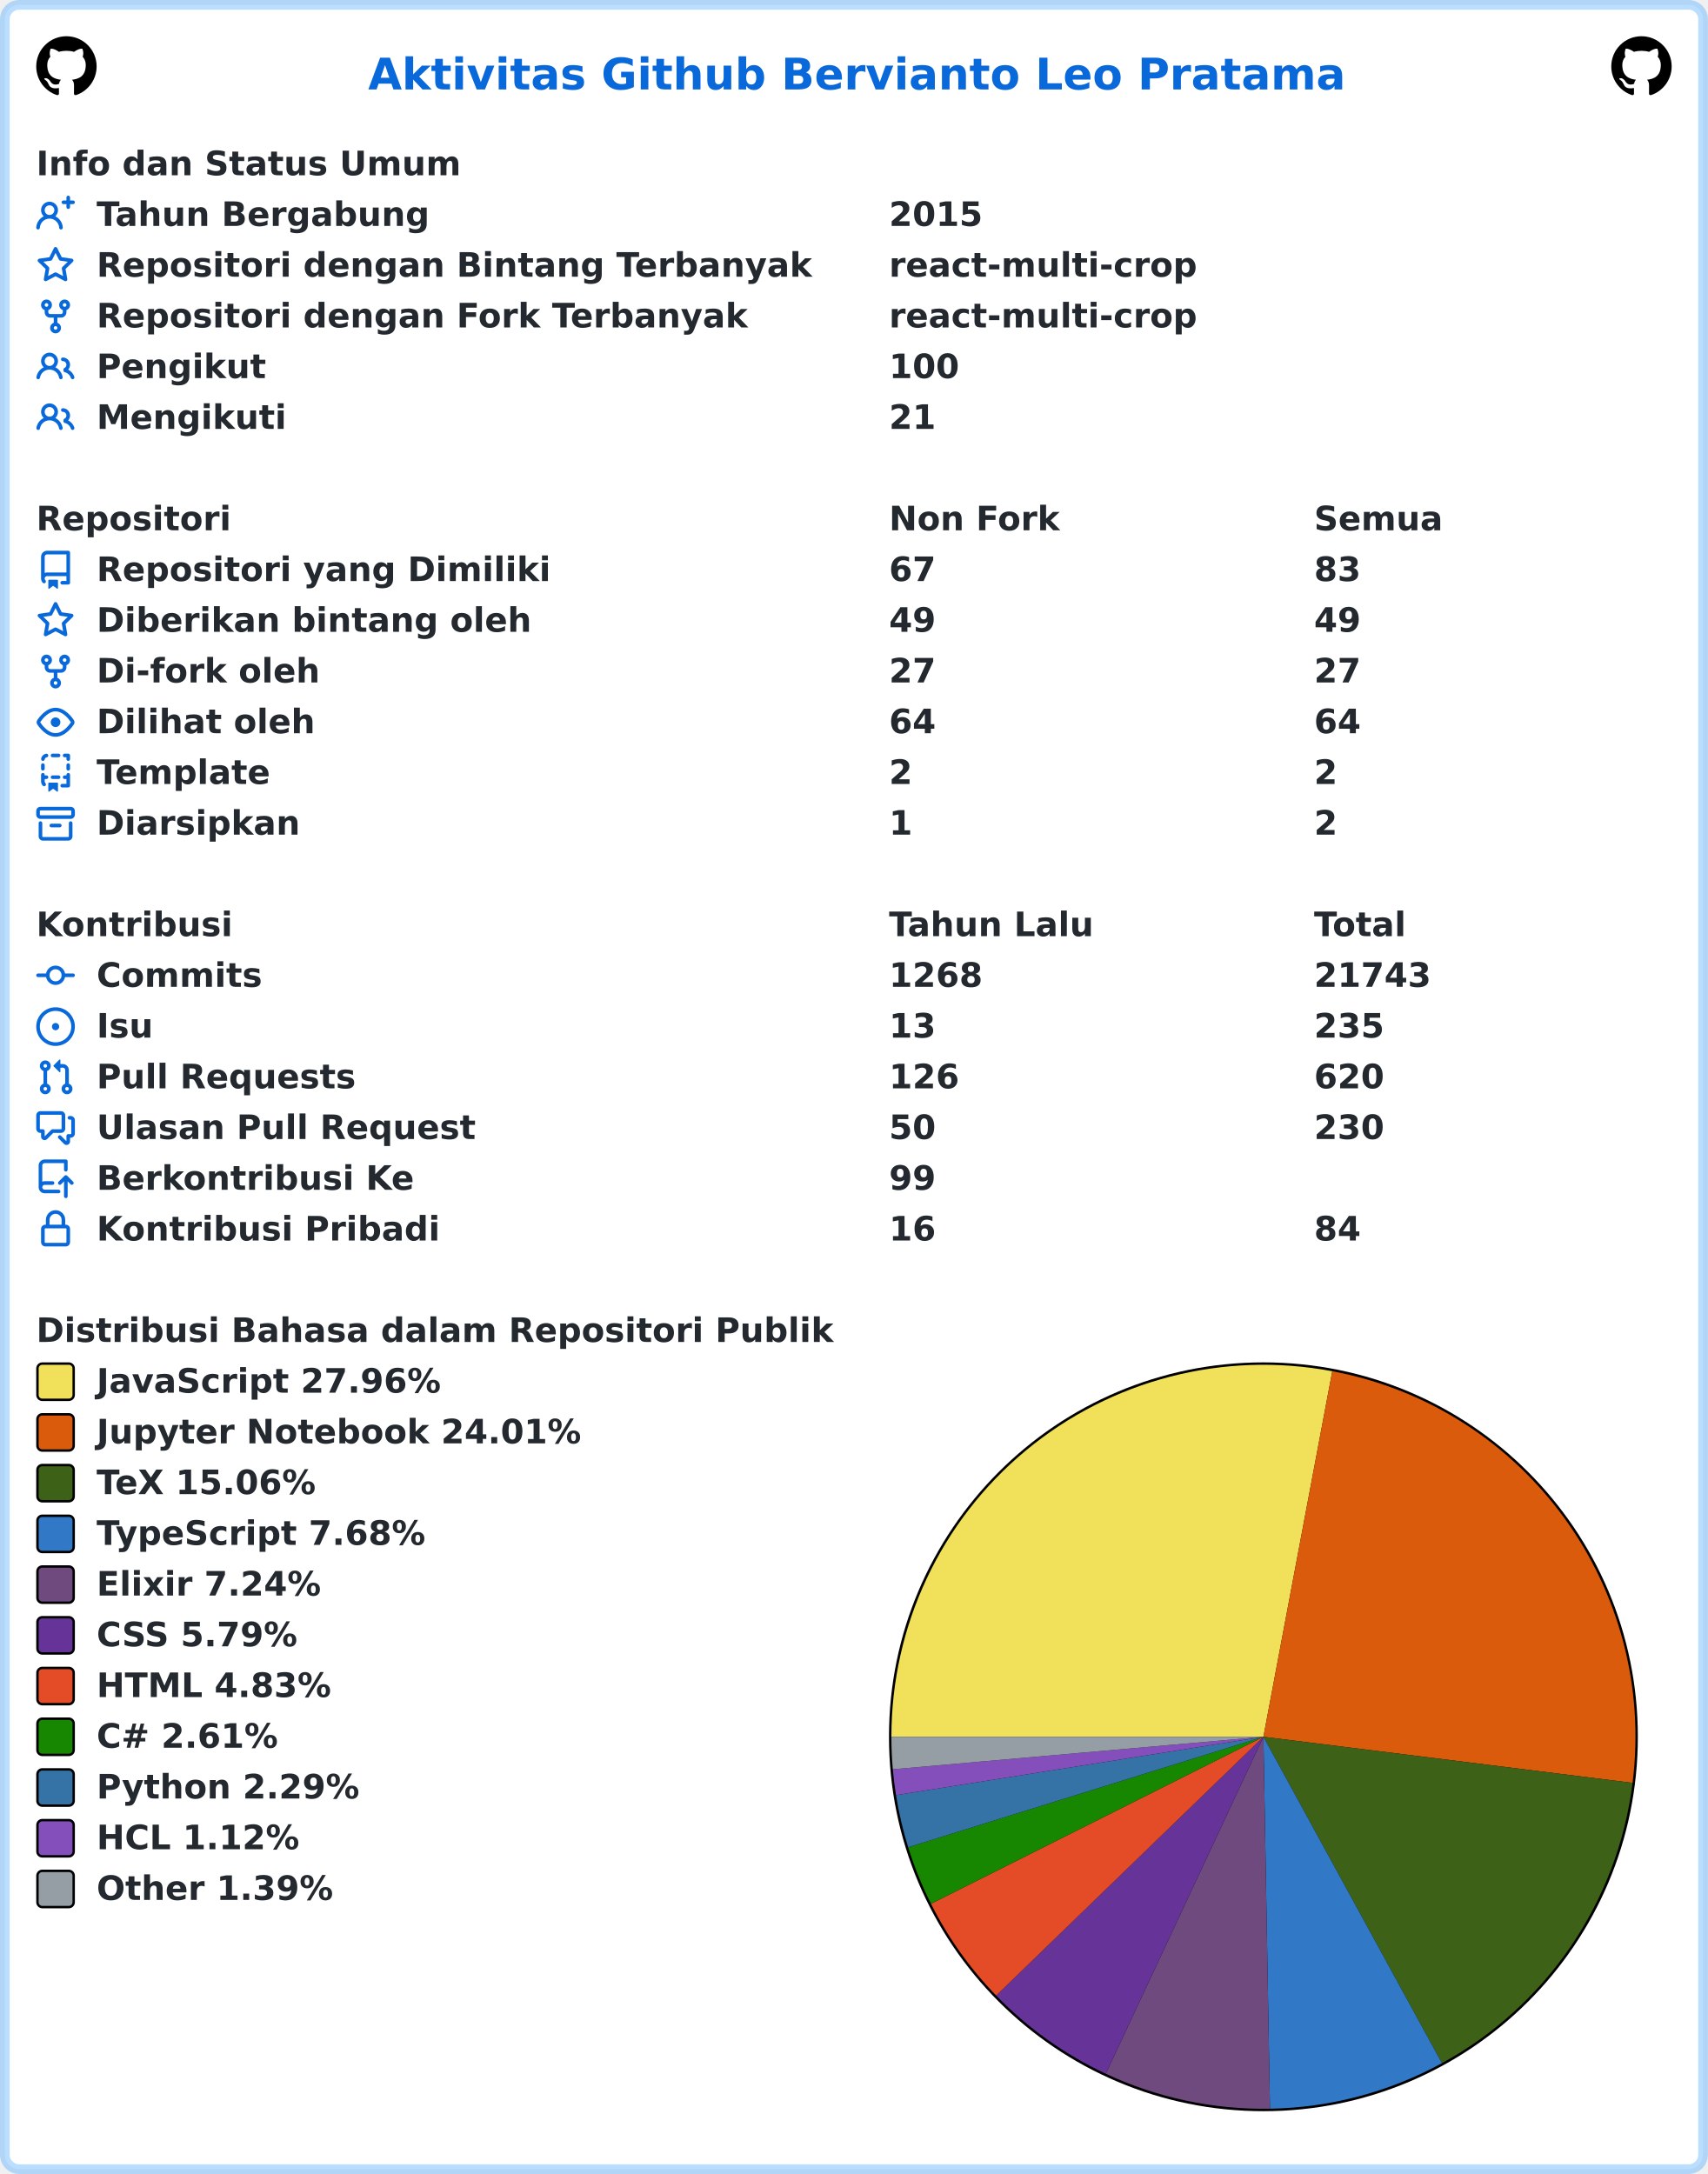
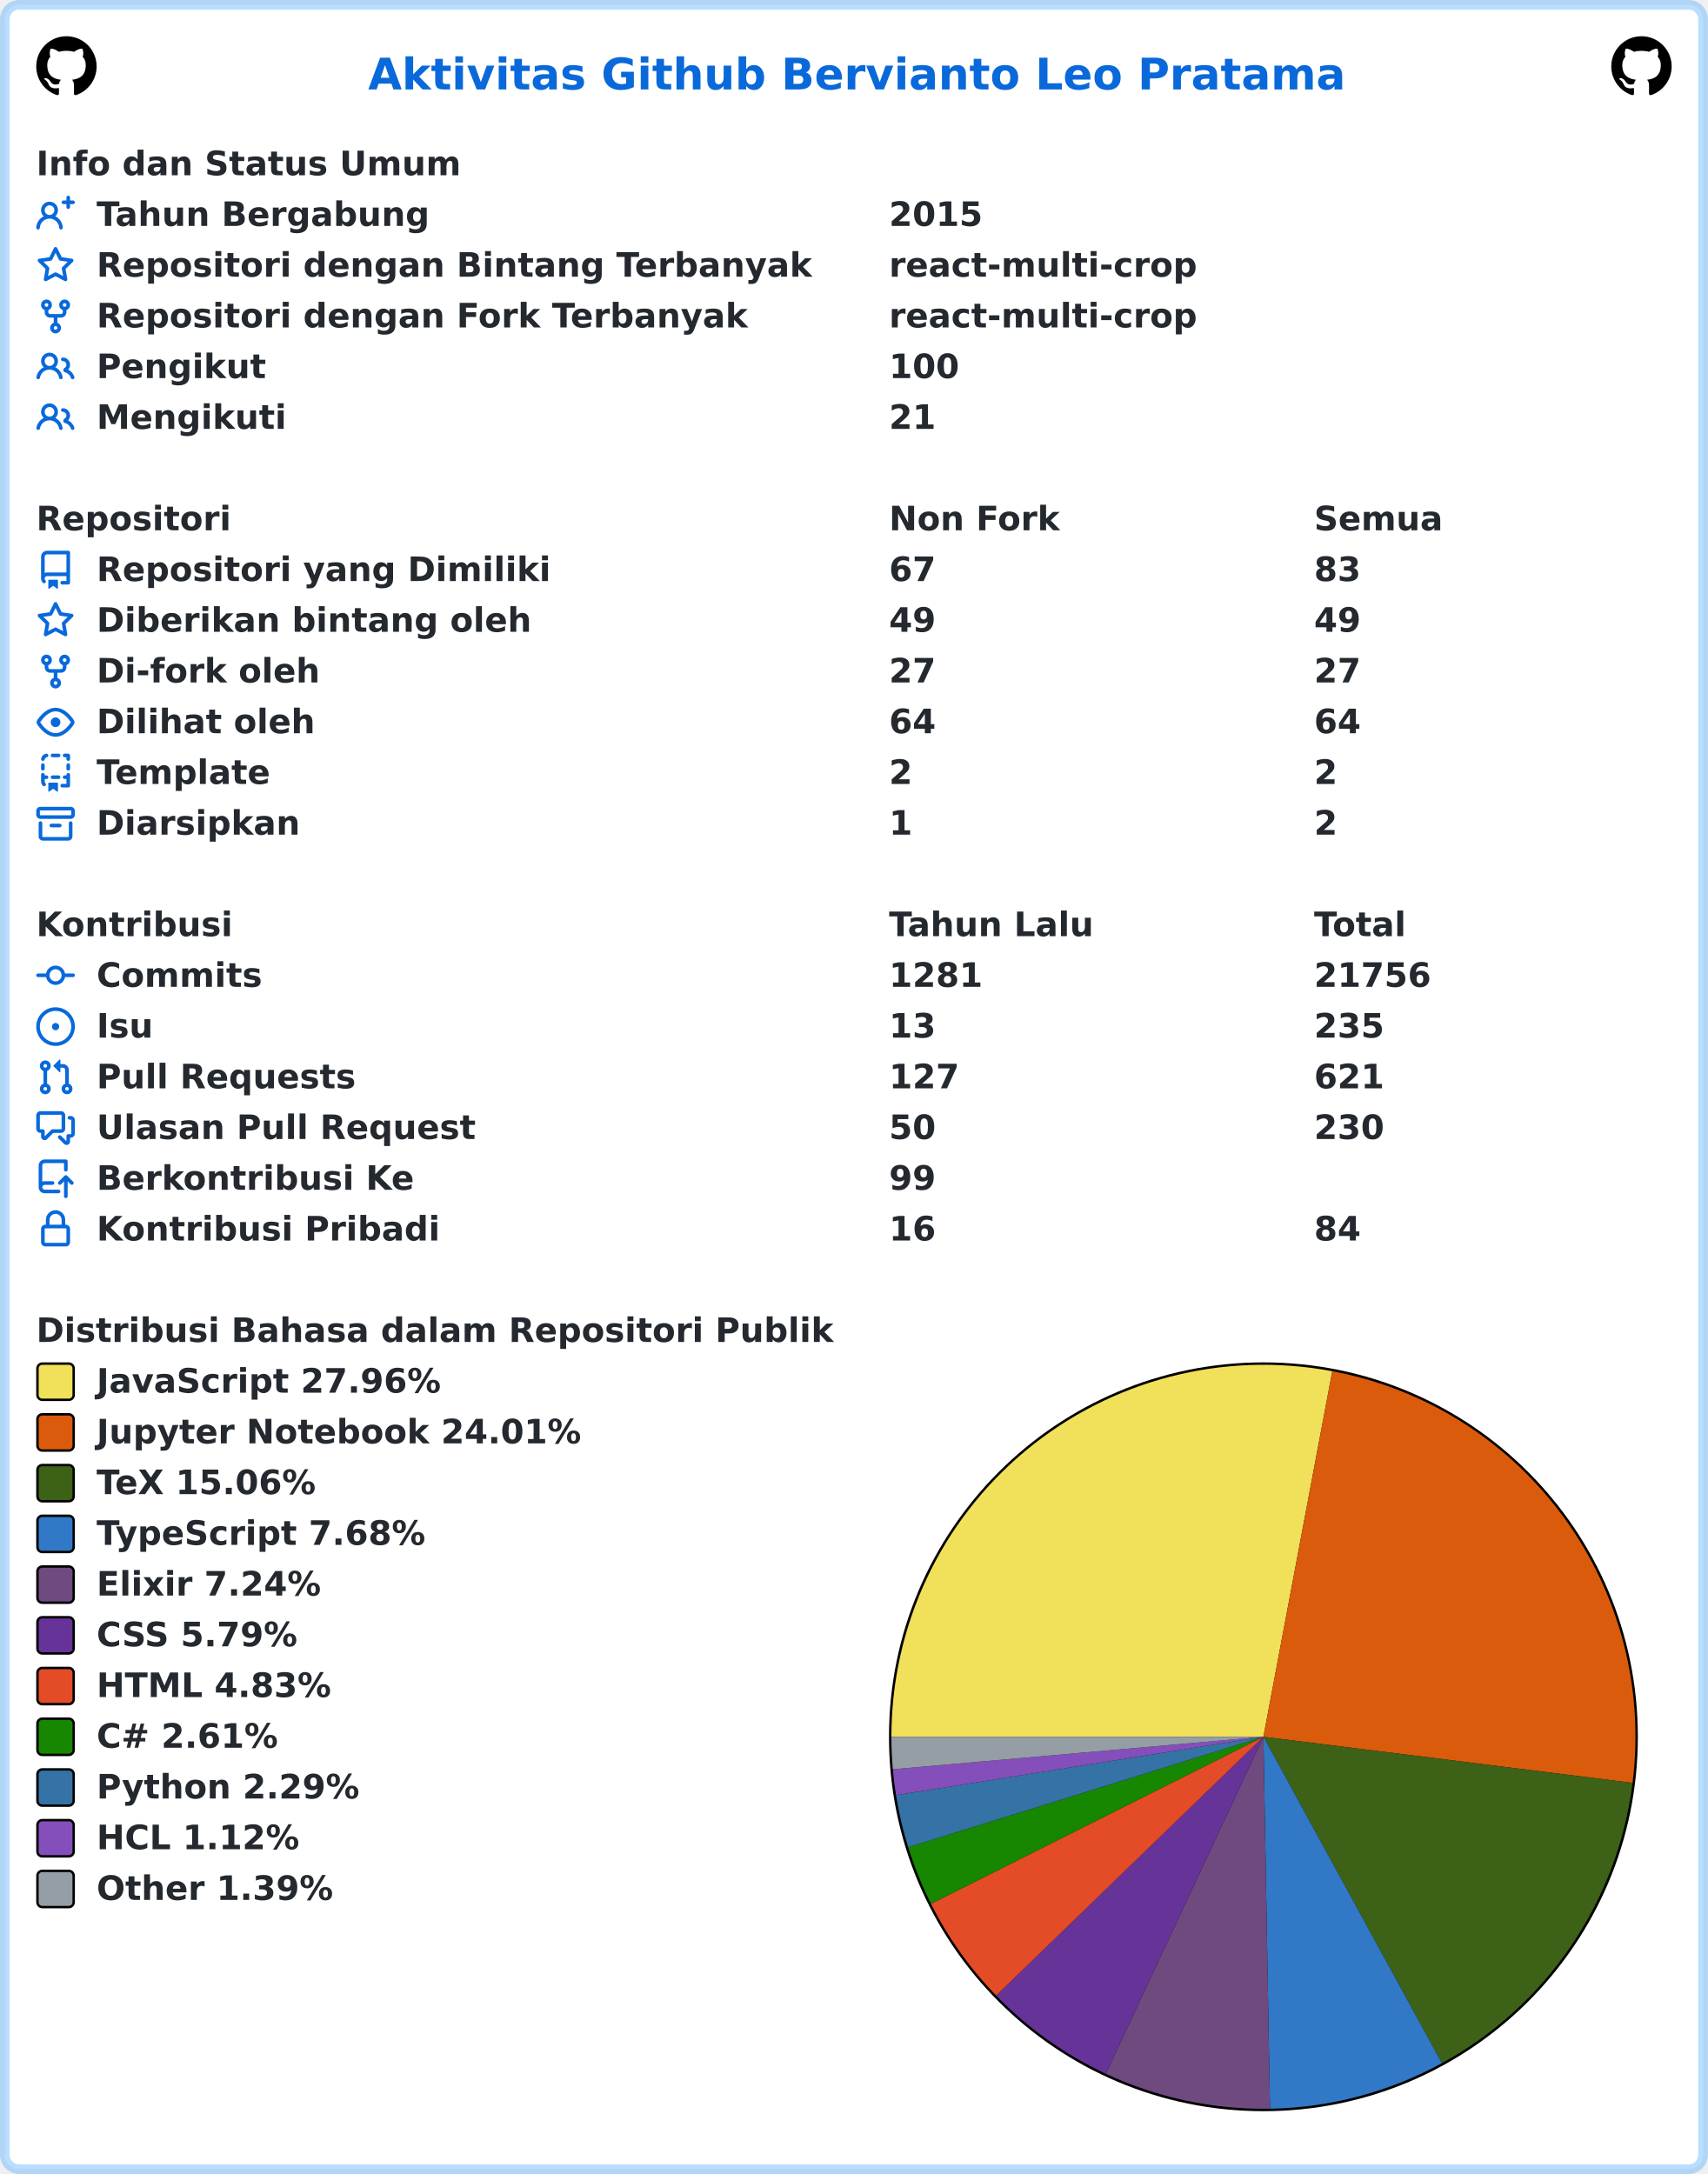
<svg xmlns="http://www.w3.org/2000/svg" width="707" height="900" viewBox="0 0 707 900" lang="id" xml:lang="id">
  <rect x="2" y="2" stroke-width="4" rx="6" width="703" height="896" stroke="rgba(84,174,255,0.4)" fill="#ffffff" />
  <g font-weight="600" font-size="110pt" font-family="Verdana,Geneva,DejaVu Sans,sans-serif" text-rendering="geometricPrecision">
    <text x="1239" y="301" lengthAdjust="spacingAndGlyphs" textLength="3261" transform="scale(0.123)" fill="#0969da">Aktivitas Github Bervianto Leo Pratama</text>
    <svg x="15" y="15" width="25" height="25" viewBox="0 0 16 16">
      <path fill="#000000" fill-rule="evenodd" d="M8 0C3.58 0 0 3.58 0 8c0 3.54 2.29 6.53 5.47 7.59.4.07.55-.17.55-.38 0-.19-.01-.82-.01-1.49-2.01.37-2.53-.49-2.69-.94-.09-.23-.48-.94-.82-1.13-.28-.15-.68-.52-.01-.53.63-.01 1.08.58 1.23.82.72 1.21 1.87.87 2.33.66.07-.52.28-.87.51-1.07-1.78-.2-3.64-.89-3.64-3.95 0-.87.31-1.59.82-2.15-.08-.2-.36-1.02.08-2.12 0 0 .67-.21 2.2.82.64-.18 1.32-.27 2-.27.68 0 1.36.09 2 .27 1.53-1.04 2.2-.82 2.2-.82.44 1.1.16 1.92.08 2.12.51.56.82 1.27.82 2.15 0 3.07-1.87 3.75-3.65 3.95.29.25.54.73.54 1.48 0 1.07-.01 1.93-.01 2.2 0 .21.15.46.55.38A8.013 8.013 0 0016 8c0-4.42-3.58-8-8-8z" />
    </svg>
    <svg x="667" y="15" width="25" height="25" viewBox="0 0 16 16">
      <path fill="#000000" fill-rule="evenodd" d="M8 0C3.58 0 0 3.58 0 8c0 3.54 2.29 6.53 5.47 7.59.4.07.55-.17.55-.38 0-.19-.01-.82-.01-1.49-2.01.37-2.53-.49-2.69-.94-.09-.23-.48-.94-.82-1.13-.28-.15-.68-.52-.01-.53.63-.01 1.08.58 1.23.82.72 1.21 1.87.87 2.33.66.07-.52.28-.87.51-1.07-1.78-.2-3.64-.89-3.64-3.95 0-.87.31-1.59.82-2.15-.08-.2-.36-1.02.08-2.12 0 0 .67-.21 2.2.82.64-.18 1.32-.27 2-.27.68 0 1.36.09 2 .27 1.53-1.04 2.2-.82 2.2-.82.44 1.1.16 1.92.08 2.12.51.56.82 1.27.82 2.15 0 3.07-1.87 3.75-3.65 3.95.29.25.54.73.54 1.48 0 1.07-.01 1.93-.01 2.2 0 .21.15.46.55.38A8.013 8.013 0 0016 8c0-4.42-3.58-8-8-8z" />
    </svg>
    <g transform="translate(0, 60)" fill="#24292f">
      <g transform="translate(15, 0)">
        <g transform="scale(0.095)">
          <text x="0" y="132" textLength="1852" lengthAdjust="spacingAndGlyphs">Info dan Status Umum</text>
        </g>
      </g>
      <g transform="translate(15, 21)">
        <path fill="#0969da" fill-rule="evenodd" d="M13.25 0a.75.75 0 01.75.75V2h1.25a.75.75 0 010 1.5H14v1.25a.75.75 0 01-1.5 0V3.5h-1.25a.75.75 0 010-1.5h1.25V.75a.75.75 0 01.75-.75zM5.5 4a2 2 0 100 4 2 2 0 000-4zm2.4 4.548a3.5 3.5 0 10-4.799 0 5.527 5.527 0 00-3.1 4.66.75.75 0 101.498.085A4.01 4.01 0 015.5 9.5a4.01 4.01 0 014.001 3.793.75.75 0 101.498-.086 5.527 5.527 0 00-3.1-4.659z" />
        <g transform="scale(0.095)">
          <text lengthAdjust="spacingAndGlyphs" textLength="1478" x="263" y="132">Tahun Bergabung</text>
          <text lengthAdjust="spacingAndGlyphs" textLength="420" x="3716" y="132">2015</text>
        </g>
      </g>
      <g transform="translate(15, 42)">
        <path fill="#0969da" fill-rule="evenodd" d="M8 .25a.75.75 0 01.673.418l1.882 3.815 4.21.612a.75.75 0 01.416 1.279l-3.046 2.97.719 4.192a.75.75 0 01-1.088.791L8 12.347l-3.766 1.98a.75.75 0 01-1.088-.79l.72-4.194L.818 6.374a.75.75 0 01.416-1.28l4.21-.611L7.327.668A.75.75 0 018 .25zm0 2.445L6.615 5.5a.75.75 0 01-.564.41l-3.097.45 2.24 2.184a.75.75 0 01.216.664l-.528 3.084 2.769-1.456a.75.75 0 01.698 0l2.77 1.456-.53-3.084a.75.75 0 01.216-.664l2.24-2.183-3.096-.45a.75.75 0 01-.564-.41L8 2.694v.001z" />
        <g transform="scale(0.095)">
          <text lengthAdjust="spacingAndGlyphs" textLength="3126" x="263" y="132">Repositori dengan Bintang Terbanyak</text>
          <text lengthAdjust="spacingAndGlyphs" textLength="1330" x="3716" y="132">react-multi-crop</text>
        </g>
      </g>
      <g transform="translate(15, 63)">
        <path fill="#0969da" fill-rule="evenodd" d="M5 3.25a.75.75 0 11-1.5 0 .75.75 0 011.5 0zm0 2.122a2.25 2.25 0 10-1.5 0v.878A2.25 2.25 0 005.75 8.5h1.5v2.128a2.251 2.251 0 101.5 0V8.5h1.5a2.25 2.25 0 002.25-2.25v-.878a2.25 2.25 0 10-1.5 0v.878a.75.75 0 01-.75.75h-4.5A.75.75 0 015 6.25v-.878zm3.75 7.378a.75.75 0 11-1.5 0 .75.75 0 011.5 0zm3-8.75a.75.75 0 100-1.5.75.75 0 000 1.5z" />
        <g transform="scale(0.095)">
          <text lengthAdjust="spacingAndGlyphs" textLength="2846" x="263" y="132">Repositori dengan Fork Terbanyak</text>
          <text lengthAdjust="spacingAndGlyphs" textLength="1330" x="3716" y="132">react-multi-crop</text>
        </g>
      </g>
      <g transform="translate(15, 84)">
        <path fill="#0969da" fill-rule="evenodd" d="M5.5 3.5a2 2 0 100 4 2 2 0 000-4zM2 5.5a3.5 3.5 0 115.898 2.549 5.507 5.507 0 013.034 4.084.75.75 0 11-1.482.235 4.001 4.001 0 00-7.9 0 .75.75 0 01-1.482-.236A5.507 5.507 0 013.102 8.05 3.49 3.49 0 012 5.5zM11 4a.75.75 0 100 1.5 1.5 1.5 0 01.666 2.844.75.75 0 00-.416.672v.352a.75.75 0 00.574.73c1.2.289 2.162 1.2 2.522 2.372a.75.75 0 101.434-.44 5.01 5.01 0 00-2.56-3.012A3 3 0 0011 4z" />
        <g transform="scale(0.095)">
          <text lengthAdjust="spacingAndGlyphs" textLength="723" x="263" y="132">Pengikut</text>
          <text lengthAdjust="spacingAndGlyphs" textLength="315" x="3716" y="132">100</text>
        </g>
      </g>
      <g transform="translate(15, 105)">
        <path fill="#0969da" fill-rule="evenodd" d="M5.5 3.5a2 2 0 100 4 2 2 0 000-4zM2 5.5a3.5 3.5 0 115.898 2.549 5.507 5.507 0 013.034 4.084.75.75 0 11-1.482.235 4.001 4.001 0 00-7.9 0 .75.75 0 01-1.482-.236A5.507 5.507 0 013.102 8.05 3.49 3.49 0 012 5.5zM11 4a.75.75 0 100 1.5 1.5 1.5 0 01.666 2.844.75.75 0 00-.416.672v.352a.75.75 0 00.574.73c1.2.289 2.162 1.2 2.522 2.372a.75.75 0 101.434-.44 5.01 5.01 0 00-2.56-3.012A3 3 0 0011 4z" />
        <g transform="scale(0.095)">
          <text lengthAdjust="spacingAndGlyphs" textLength="813" x="263" y="132">Mengikuti</text>
          <text lengthAdjust="spacingAndGlyphs" textLength="210" x="3716" y="132">21</text>
        </g>
      </g>
    </g>
    <g transform="translate(0, 207)" fill="#24292f">
      <g transform="translate(15, 0)">
        <g transform="scale(0.095)">
          <text x="0" y="132" textLength="832" lengthAdjust="spacingAndGlyphs">Repositori</text>
          <text x="3716" y="132" textLength="740" lengthAdjust="spacingAndGlyphs">Non Fork</text>
          <text x="5568" y="132" textLength="573" lengthAdjust="spacingAndGlyphs">Semua</text>
        </g>
      </g>
      <g transform="translate(15, 21)">
        <path fill="#0969da" fill-rule="evenodd" d="M2 2.5A2.5 2.5 0 014.5 0h8.75a.75.75 0 01.75.75v12.5a.75.75 0 01-.75.75h-2.5a.75.75 0 110-1.5h1.75v-2h-8a1 1 0 00-.714 1.7.75.75 0 01-1.072 1.05A2.495 2.495 0 012 11.5v-9zm10.5-1V9h-8c-.356 0-.694.074-1 .208V2.5a1 1 0 011-1h8zM5 12.25v3.25a.25.25 0 00.4.2l1.45-1.087a.25.25 0 01.3 0L8.6 15.7a.25.25 0 00.4-.2v-3.25a.25.25 0 00-.25-.25h-3.5a.25.25 0 00-.25.25z" />
        <g transform="scale(0.095)">
          <text lengthAdjust="spacingAndGlyphs" textLength="1962" x="263" y="132">Repositori yang Dimiliki</text>
          <text lengthAdjust="spacingAndGlyphs" textLength="210" x="3716" y="132">67</text>
          <text lengthAdjust="spacingAndGlyphs" textLength="210" x="5568" y="132">83</text>
        </g>
      </g>
      <g transform="translate(15, 42)">
        <path fill="#0969da" fill-rule="evenodd" d="M8 .25a.75.75 0 01.673.418l1.882 3.815 4.21.612a.75.75 0 01.416 1.279l-3.046 2.97.719 4.192a.75.75 0 01-1.088.791L8 12.347l-3.766 1.98a.75.75 0 01-1.088-.79l.72-4.194L.818 6.374a.75.75 0 01.416-1.28l4.21-.611L7.327.668A.75.75 0 018 .25zm0 2.445L6.615 5.5a.75.75 0 01-.564.41l-3.097.45 2.24 2.184a.75.75 0 01.216.664l-.528 3.084 2.769-1.456a.75.75 0 01.698 0l2.77 1.456-.53-3.084a.75.75 0 01.216-.664l2.24-2.183-3.096-.45a.75.75 0 01-.564-.41L8 2.694v.001z" />
        <g transform="scale(0.095)">
          <text lengthAdjust="spacingAndGlyphs" textLength="1887" x="263" y="132">Diberikan bintang oleh</text>
          <text lengthAdjust="spacingAndGlyphs" textLength="210" x="3716" y="132">49</text>
          <text lengthAdjust="spacingAndGlyphs" textLength="210" x="5568" y="132">49</text>
        </g>
      </g>
      <g transform="translate(15, 63)">
        <path fill="#0969da" fill-rule="evenodd" d="M5 3.25a.75.75 0 11-1.5 0 .75.75 0 011.5 0zm0 2.122a2.25 2.25 0 10-1.5 0v.878A2.25 2.25 0 005.75 8.5h1.5v2.128a2.251 2.251 0 101.5 0V8.5h1.5a2.25 2.25 0 002.25-2.25v-.878a2.25 2.25 0 10-1.5 0v.878a.75.75 0 01-.75.75h-4.5A.75.75 0 015 6.25v-.878zm3.75 7.378a.75.75 0 11-1.5 0 .75.75 0 011.5 0zm3-8.75a.75.75 0 100-1.5.75.75 0 000 1.5z" />
        <g transform="scale(0.095)">
          <text lengthAdjust="spacingAndGlyphs" textLength="963" x="263" y="132">Di-fork oleh</text>
          <text lengthAdjust="spacingAndGlyphs" textLength="210" x="3716" y="132">27</text>
          <text lengthAdjust="spacingAndGlyphs" textLength="210" x="5568" y="132">27</text>
        </g>
      </g>
      <g transform="translate(15, 84)">
        <path fill="#0969da" fill-rule="evenodd" d="M1.679 7.932c.412-.621 1.242-1.75 2.366-2.717C5.175 4.242 6.527 3.5 8 3.5c1.473 0 2.824.742 3.955 1.715 1.124.967 1.954 2.096 2.366 2.717a.119.119 0 010 .136c-.412.621-1.242 1.75-2.366 2.717C10.825 11.758 9.473 12.5 8 12.5c-1.473 0-2.824-.742-3.955-1.715C2.92 9.818 2.09 8.69 1.679 8.068a.119.119 0 010-.136zM8 2c-1.981 0-3.67.992-4.933 2.078C1.797 5.169.88 6.423.43 7.1a1.619 1.619 0 000 1.798c.45.678 1.367 1.932 2.637 3.024C4.329 13.008 6.019 14 8 14c1.981 0 3.67-.992 4.933-2.078 1.27-1.091 2.187-2.345 2.637-3.023a1.619 1.619 0 000-1.798c-.45-.678-1.367-1.932-2.637-3.023C11.671 2.992 9.981 2 8 2zm0 8a2 2 0 100-4 2 2 0 000 4z" />
        <g transform="scale(0.095)">
          <text lengthAdjust="spacingAndGlyphs" textLength="944" x="263" y="132">Dilihat oleh</text>
          <text lengthAdjust="spacingAndGlyphs" textLength="210" x="3716" y="132">64</text>
          <text lengthAdjust="spacingAndGlyphs" textLength="210" x="5568" y="132">64</text>
        </g>
      </g>
      <g transform="translate(15, 105)">
        <path fill="#0969da" fill-rule="evenodd" d="M6 .75A.75.75 0 016.75 0h2.5a.75.75 0 010 1.5h-2.5A.75.75 0 016 .75zm5 0a.75.75 0 01.75-.75h1.5a.75.75 0 01.75.75v1.5a.75.75 0 01-1.5 0V1.5h-.75A.75.75 0 0111 .75zM4.992.662a.75.75 0 01-.636.848c-.436.063-.783.41-.846.846a.75.75 0 01-1.485-.212A2.501 2.501 0 014.144.025a.75.75 0 01.848.637zM2.75 4a.75.75 0 01.75.75v1.5a.75.75 0 01-1.5 0v-1.5A.75.75 0 012.75 4zm10.5 0a.75.75 0 01.75.75v1.5a.75.75 0 01-1.5 0v-1.5a.75.75 0 01.75-.75zM2.75 8a.75.75 0 01.75.75v.268A1.72 1.72 0 013.75 9h.5a.75.75 0 010 1.5h-.5a.25.25 0 00-.25.25v.75c0 .28.114.532.3.714a.75.75 0 01-1.05 1.072A2.495 2.495 0 012 11.5V8.75A.75.75 0 012.75 8zm10.5 0a.75.75 0 01.75.75v4.5a.75.75 0 01-.75.75h-2.5a.75.75 0 010-1.5h1.75v-2h-.75a.75.75 0 010-1.5h.75v-.25a.75.75 0 01.75-.75zM6 9.75A.75.75 0 016.75 9h2.5a.75.75 0 010 1.5h-2.5A.75.75 0 016 9.75zm-1 2.5v3.25a.25.25 0 00.4.2l1.45-1.087a.25.25 0 01.3 0L8.6 15.7a.25.25 0 00.4-.2v-3.25a.25.25 0 00-.25-.25h-3.5a.25.25 0 00-.25.25z" />
        <g transform="scale(0.095)">
          <text lengthAdjust="spacingAndGlyphs" textLength="783" x="263" y="132">Template</text>
          <text lengthAdjust="spacingAndGlyphs" textLength="105" x="3716" y="132">2</text>
          <text lengthAdjust="spacingAndGlyphs" textLength="105" x="5568" y="132">2</text>
        </g>
      </g>
      <g transform="translate(15, 126)">
        <path fill="#0969da" fill-rule="evenodd" d="M1.75 2.5a.25.25 0 00-.25.25v1.5c0 .138.112.25.25.25h12.5a.25.25 0 00.25-.25v-1.5a.25.25 0 00-.25-.25H1.75zM0 2.75C0 1.784.784 1 1.75 1h12.5c.966 0 1.75.784 1.75 1.75v1.5A1.75 1.75 0 0114.25 6H1.75A1.75 1.75 0 010 4.25v-1.5zM1.75 7a.75.75 0 01.75.75v5.5c0 .138.112.25.25.25h10.5a.25.25 0 00.25-.25v-5.5a.75.75 0 111.5 0v5.5A1.75 1.75 0 0113.25 15H2.75A1.75 1.75 0 011 13.25v-5.5A.75.75 0 011.75 7zm4.5 1a.75.75 0 000 1.5h3.5a.75.75 0 100-1.5h-3.5z" />
        <g transform="scale(0.095)">
          <text lengthAdjust="spacingAndGlyphs" textLength="880" x="263" y="132">Diarsipkan</text>
          <text lengthAdjust="spacingAndGlyphs" textLength="105" x="3716" y="132">1</text>
          <text lengthAdjust="spacingAndGlyphs" textLength="105" x="5568" y="132">2</text>
        </g>
      </g>
    </g>
    <g transform="translate(0, 375)" fill="#24292f">
      <g transform="translate(15, 0)">
        <g transform="scale(0.095)">
          <text x="0" y="132" textLength="834" lengthAdjust="spacingAndGlyphs">Kontribusi</text>
          <text x="3716" y="132" textLength="914" lengthAdjust="spacingAndGlyphs">Tahun Lalu</text>
          <text x="5568" y="132" textLength="414" lengthAdjust="spacingAndGlyphs">Total</text>
        </g>
      </g>
      <g transform="translate(15, 21)">
        <path fill="#0969da" fill-rule="evenodd" d="M10.5 7.75a2.5 2.5 0 11-5 0 2.5 2.5 0 015 0zm1.43.75a4.002 4.002 0 01-7.86 0H.75a.75.75 0 110-1.5h3.32a4.001 4.001 0 017.86 0h3.32a.75.75 0 110 1.5h-3.32z" />
        <g transform="scale(0.095)">
          <text lengthAdjust="spacingAndGlyphs" textLength="734" x="263" y="132">Commits</text>
-           <text lengthAdjust="spacingAndGlyphs" textLength="420" x="3716" y="132">1268</text>
-           <text lengthAdjust="spacingAndGlyphs" textLength="525" x="5568" y="132">21743</text>
+           <text lengthAdjust="spacingAndGlyphs" textLength="420" x="3716" y="132">1281</text>
+           <text lengthAdjust="spacingAndGlyphs" textLength="525" x="5568" y="132">21756</text>
        </g>
      </g>
      <g transform="translate(15, 42)">
        <path fill="#0969da" d="M8 9.5a1.5 1.5 0 100-3 1.5 1.5 0 000 3z" />
        <path fill="#0969da" fill-rule="evenodd" d="M8 0a8 8 0 100 16A8 8 0 008 0zM1.5 8a6.5 6.5 0 1113 0 6.5 6.5 0 01-13 0z" />
        <g transform="scale(0.095)">
          <text lengthAdjust="spacingAndGlyphs" textLength="238" x="263" y="132">Isu</text>
          <text lengthAdjust="spacingAndGlyphs" textLength="210" x="3716" y="132">13</text>
          <text lengthAdjust="spacingAndGlyphs" textLength="315" x="5568" y="132">235</text>
        </g>
      </g>
      <g transform="translate(15, 63)">
        <path fill="#0969da" fill-rule="evenodd" d="M7.177 3.073L9.573.677A.25.25 0 0110 .854v4.792a.25.25 0 01-.427.177L7.177 3.427a.25.25 0 010-.354zM3.75 2.5a.75.75 0 100 1.5.75.75 0 000-1.5zm-2.25.75a2.25 2.25 0 113 2.122v5.256a2.251 2.251 0 11-1.5 0V5.372A2.25 2.25 0 011.5 3.25zM11 2.5h-1V4h1a1 1 0 011 1v5.628a2.251 2.251 0 101.5 0V5A2.5 2.5 0 0011 2.5zm1 10.25a.75.75 0 111.5 0 .75.75 0 01-1.5 0zM3.75 12a.75.75 0 100 1.5.75.75 0 000-1.5z" />
        <g transform="scale(0.095)">
          <text lengthAdjust="spacingAndGlyphs" textLength="1113" x="263" y="132">Pull Requests</text>
-           <text lengthAdjust="spacingAndGlyphs" textLength="315" x="3716" y="132">126</text>
-           <text lengthAdjust="spacingAndGlyphs" textLength="315" x="5568" y="132">620</text>
+           <text lengthAdjust="spacingAndGlyphs" textLength="315" x="3716" y="132">127</text>
+           <text lengthAdjust="spacingAndGlyphs" textLength="315" x="5568" y="132">621</text>
        </g>
      </g>
      <g transform="translate(15, 84)">
        <path fill="#0969da" fill-rule="evenodd" d="M1.5 2.75a.25.25 0 01.25-.25h8.5a.25.25 0 01.25.25v5.5a.25.25 0 01-.25.25h-3.5a.75.75 0 00-.53.22L3.5 11.44V9.25a.75.75 0 00-.75-.75h-1a.25.25 0 01-.25-.25v-5.5zM1.75 1A1.75 1.75 0 000 2.75v5.5C0 9.216.784 10 1.75 10H2v1.543a1.457 1.457 0 002.487 1.03L7.061 10h3.189A1.75 1.75 0 0012 8.25v-5.5A1.75 1.75 0 0010.25 1h-8.5zM14.5 4.75a.25.25 0 00-.25-.25h-.5a.75.75 0 110-1.5h.5c.966 0 1.75.784 1.75 1.75v5.5A1.75 1.75 0 0114.25 12H14v1.543a1.457 1.457 0 01-2.487 1.03L9.22 12.28a.75.75 0 111.06-1.06l2.22 2.22v-2.19a.75.75 0 01.75-.75h1a.25.25 0 00.25-.25v-5.5z" />
        <g transform="scale(0.095)">
          <text lengthAdjust="spacingAndGlyphs" textLength="1640" x="263" y="132">Ulasan Pull Request</text>
          <text lengthAdjust="spacingAndGlyphs" textLength="210" x="3716" y="132">50</text>
          <text lengthAdjust="spacingAndGlyphs" textLength="315" x="5568" y="132">230</text>
        </g>
      </g>
      <g transform="translate(15, 105)">
        <path fill="#0969da" fill-rule="evenodd" d="M1 2.5A2.5 2.5 0 013.5 0h8.75a.75.75 0 01.75.75v3.5a.75.75 0 01-1.5 0V1.5h-8a1 1 0 00-1 1v6.708A2.492 2.492 0 013.5 9h3.25a.75.75 0 010 1.5H3.5a1 1 0 100 2h5.75a.75.75 0 010 1.5H3.5A2.5 2.5 0 011 11.5v-9zm13.23 7.79a.75.75 0 001.06-1.06l-2.505-2.505a.75.75 0 00-1.06 0L9.22 9.229a.75.75 0 001.06 1.061l1.225-1.224v6.184a.75.75 0 001.5 0V9.066l1.224 1.224z" />
        <g transform="scale(0.095)">
          <text lengthAdjust="spacingAndGlyphs" textLength="1366" x="263" y="132">Berkontribusi Ke</text>
          <text lengthAdjust="spacingAndGlyphs" textLength="210" x="3716" y="132">99</text>
        </g>
      </g>
      <g transform="translate(15, 126)">
        <path fill="#0969da" fill-rule="evenodd" d="M4 4v2h-.25A1.75 1.75 0 002 7.75v5.5c0 .966.784 1.75 1.75 1.75h8.5A1.75 1.75 0 0014 13.25v-5.5A1.75 1.75 0 0012.25 6H12V4a4 4 0 10-8 0zm6.5 2V4a2.5 2.5 0 00-5 0v2h5zM12 7.5h.25a.25.25 0 01.25.25v5.5a.25.25 0 01-.25.25h-8.5a.25.25 0 01-.25-.25v-5.5a.25.25 0 01.25-.25H12z" />
        <g transform="scale(0.095)">
          <text lengthAdjust="spacingAndGlyphs" textLength="1456" x="263" y="132">Kontribusi Pribadi</text>
          <text lengthAdjust="spacingAndGlyphs" textLength="210" x="3716" y="132">16</text>
          <text lengthAdjust="spacingAndGlyphs" textLength="210" x="5568" y="132">84</text>
        </g>
      </g>
    </g>
    <g transform="translate(0, 543)" fill="#24292f">
      <g transform="translate(15, 0)">
        <g transform="scale(0.095)">
          <text x="0" y="132" textLength="3438" lengthAdjust="spacingAndGlyphs">Distribusi Bahasa dalam Repositori Publik</text>
        </g>
      </g>
      <g transform="translate(368, 21)">
        <circle cx="155" cy="155" r="155" fill="#000000" />
      </g>
      <g transform="translate(369, 22)">
        <path fill-rule="evenodd" fill="#f1e05a" d="M 0.0,154 A 154 154 0 0 1 182.508 2.662 L 154,154 Z" />
        <path fill-rule="evenodd" fill="#DA5B0B" d="M 182.508,2.662 A 154 154 0 0 1 306.813 173.083 L 154,154 Z" />
        <path fill-rule="evenodd" fill="#3D6117" d="M 306.813,173.083 A 154 154 0 0 1 227.891 289.115 L 154,154 Z" />
        <path fill-rule="evenodd" fill="#3178c6" d="M 227.891,289.115 A 154 154 0 0 1 156.722 307.976 L 154,154 Z" />
        <path fill-rule="evenodd" fill="#6e4a7e" d="M 156.722,307.976 A 154 154 0 0 1 88.753 293.495 L 154,154 Z" />
        <path fill-rule="evenodd" fill="#663399" d="M 88.753,293.495 A 154 154 0 0 1 43.361 261.121 L 154,154 Z" />
        <path fill-rule="evenodd" fill="#e34c26" d="M 43.361,261.121 A 154 154 0 0 1 16.393 223.139 L 154,154 Z" />
        <path fill-rule="evenodd" fill="#178600" d="M 16.393,223.139 A 154 154 0 0 1 6.946 199.729 L 154,154 Z" />
        <path fill-rule="evenodd" fill="#3572A5" d="M 6.946,199.729 A 154 154 0 0 1 1.908 178.169 L 154,154 Z" />
        <path fill-rule="evenodd" fill="#844FBA" d="M 1.908,178.169 A 154 154 0 0 1 0.589 167.451 L 154,154 Z" />
        <path fill-rule="evenodd" fill="#959da5" d="M 0.589,167.451 A 154 154 0 0 1 0.0 154 L 154,154 Z" />
      </g>
      <g transform="translate(15, 21)">
        <rect x="0.5" y="0.5" rx="2" width="15" height="15" fill="#f1e05a" stroke-width="1" stroke="#000000" />
        <text transform="scale(0.095)" x="263" y="132" textLength="1516" lengthAdjust="spacingAndGlyphs">JavaScript 27.96%</text>
      </g>
      <g transform="translate(15, 42)">
        <rect x="0.5" y="0.5" rx="2" width="15" height="15" fill="#DA5B0B" stroke-width="1" stroke="#000000" />
        <text transform="scale(0.095)" x="263" y="132" textLength="2126" lengthAdjust="spacingAndGlyphs">Jupyter Notebook 24.01%</text>
      </g>
      <g transform="translate(15, 63)">
        <rect x="0.5" y="0.5" rx="2" width="15" height="15" fill="#3D6117" stroke-width="1" stroke="#000000" />
        <text transform="scale(0.095)" x="263" y="132" textLength="999" lengthAdjust="spacingAndGlyphs">TeX 15.06%</text>
      </g>
      <g transform="translate(15, 84)">
        <rect x="0.5" y="0.5" rx="2" width="15" height="15" fill="#3178c6" stroke-width="1" stroke="#000000" />
        <text transform="scale(0.095)" x="263" y="132" textLength="1462" lengthAdjust="spacingAndGlyphs">TypeScript 7.68%</text>
      </g>
      <g transform="translate(15, 105)">
        <rect x="0.5" y="0.5" rx="2" width="15" height="15" fill="#6e4a7e" stroke-width="1" stroke="#000000" />
        <text transform="scale(0.095)" x="263" y="132" textLength="987" lengthAdjust="spacingAndGlyphs">Elixir 7.24%</text>
      </g>
      <g transform="translate(15, 126)">
        <rect x="0.5" y="0.5" rx="2" width="15" height="15" fill="#663399" stroke-width="1" stroke="#000000" />
        <text transform="scale(0.095)" x="263" y="132" textLength="903" lengthAdjust="spacingAndGlyphs">CSS 5.79%</text>
      </g>
      <g transform="translate(15, 147)">
        <rect x="0.5" y="0.5" rx="2" width="15" height="15" fill="#e34c26" stroke-width="1" stroke="#000000" />
        <text transform="scale(0.095)" x="263" y="132" textLength="1036" lengthAdjust="spacingAndGlyphs">HTML 4.83%</text>
      </g>
      <g transform="translate(15, 168)">
        <rect x="0.5" y="0.5" rx="2" width="15" height="15" fill="#178600" stroke-width="1" stroke="#000000" />
        <text transform="scale(0.095)" x="263" y="132" textLength="831" lengthAdjust="spacingAndGlyphs">C# 2.61%</text>
      </g>
      <g transform="translate(15, 189)">
        <rect x="0.5" y="0.5" rx="2" width="15" height="15" fill="#3572A5" stroke-width="1" stroke="#000000" />
        <text transform="scale(0.095)" x="263" y="132" textLength="1149" lengthAdjust="spacingAndGlyphs">Python 2.29%</text>
      </g>
      <g transform="translate(15, 210)">
        <rect x="0.5" y="0.5" rx="2" width="15" height="15" fill="#844FBA" stroke-width="1" stroke="#000000" />
        <text transform="scale(0.095)" x="263" y="132" textLength="909" lengthAdjust="spacingAndGlyphs">HCL 1.12%</text>
      </g>
      <g transform="translate(15, 231)">
        <rect x="0.5" y="0.5" rx="2" width="15" height="15" fill="#959da5" stroke-width="1" stroke="#000000" />
        <text transform="scale(0.095)" x="263" y="132" textLength="1047" lengthAdjust="spacingAndGlyphs">Other 1.39%</text>
      </g>
    </g>
  </g>
</svg>
